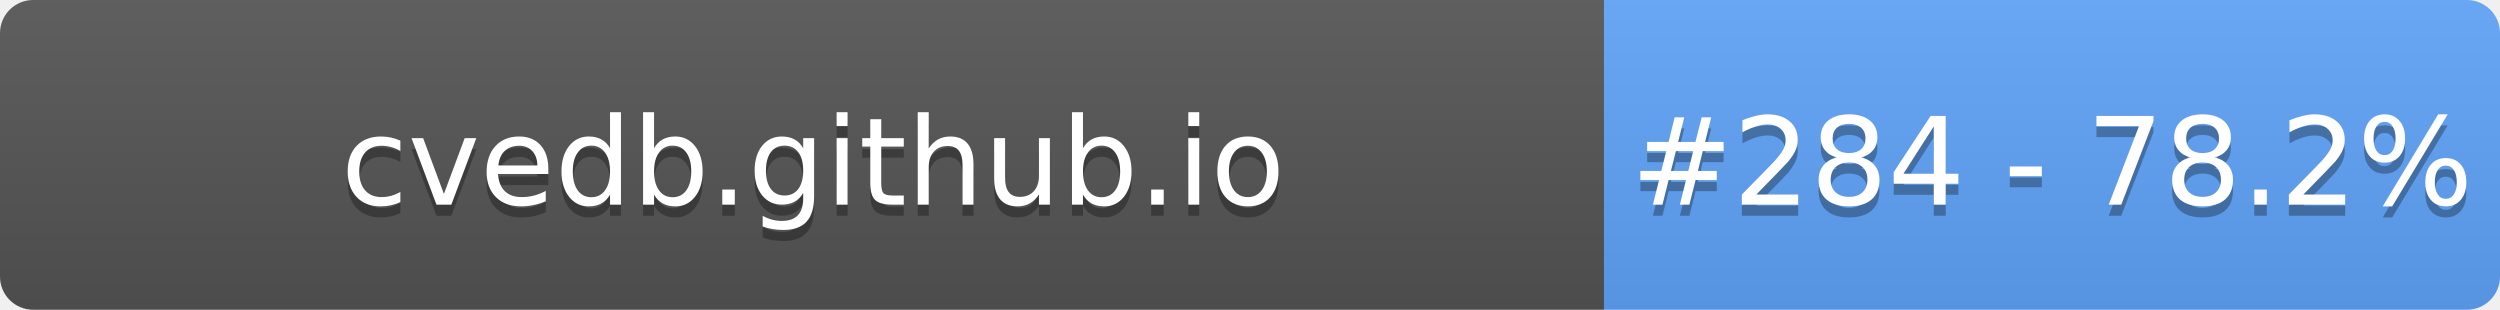
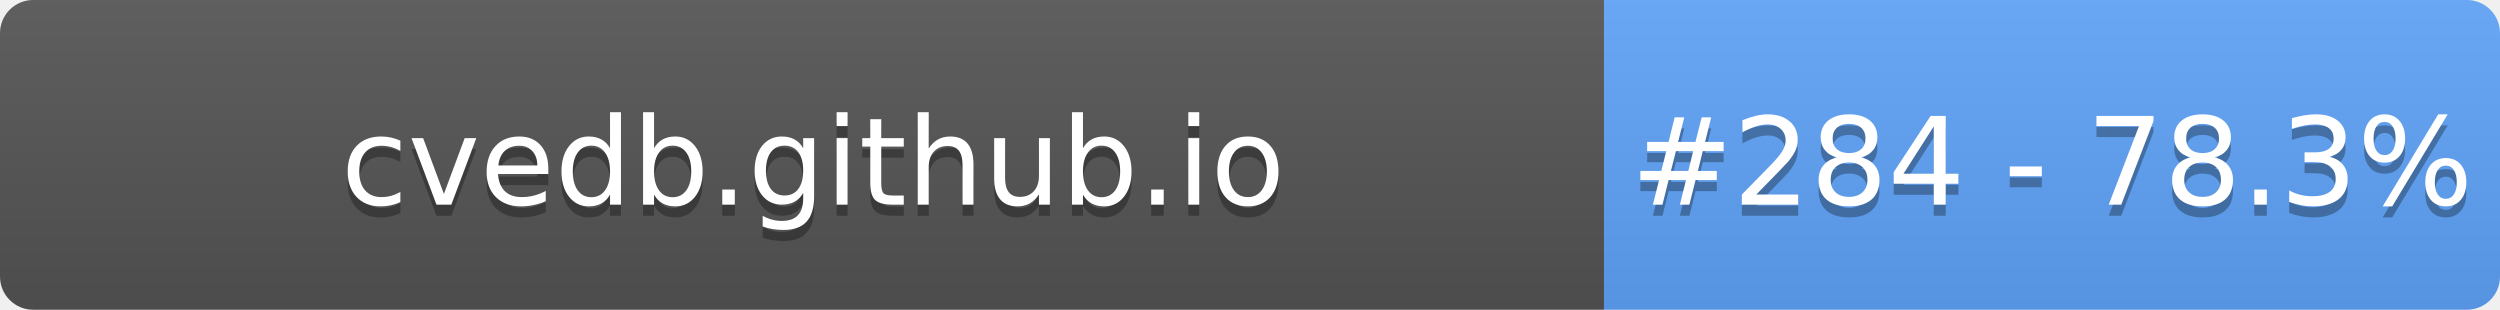
- <svg xmlns="http://www.w3.org/2000/svg" width="226" height="28" role="img" aria-label="cvedb.github.io: #284 - 78.2%">
+ <svg xmlns="http://www.w3.org/2000/svg" width="226" height="28" role="img" aria-label="cvedb.github.io: #284 - 78.3%">
  <linearGradient id="s" x2="0" y2="100%">
    <stop offset="0" stop-color="#bbb" stop-opacity=".1" />
    <stop offset="1" stop-opacity=".1" />
  </linearGradient>
  <clipPath id="r">
    <rect width="226" height="28" rx="3" fill="#fff" />
  </clipPath>
  <g clip-path="url(#r)">
    <rect width="145" height="28" fill="#555" />
    <rect x="145" width="81" height="28" fill="#60A5FA" />
    <rect width="226" height="28" fill="url(#s)" />
  </g>
  <g fill="#fff" text-anchor="middle" font-family="Verdana,Geneva,DejaVu Sans,sans-serif" text-rendering="geometricPrecision" font-size="110">
    <text aria-hidden="true" x="735" y="195" fill="#010101" fill-opacity=".3" transform="scale(.1)" textLength="1350">cvedb.github.io</text>
    <text x="735" y="185" transform="scale(.1)" fill="#fff" textLength="1350">cvedb.github.io</text>
-     <text aria-hidden="true" x="1855" y="195" fill="#010101" fill-opacity=".3" transform="scale(.1)" textLength="660">#284 - 78.2%</text>
-     <text x="1855" y="185" transform="scale(.1)" fill="#fff" textLength="660">#284 - 78.2%</text>
+     <text aria-hidden="true" x="1855" y="195" fill="#010101" fill-opacity=".3" transform="scale(.1)" textLength="660">#284 - 78.3%</text>
+     <text x="1855" y="185" transform="scale(.1)" fill="#fff" textLength="660">#284 - 78.3%</text>
  </g>
</svg>
